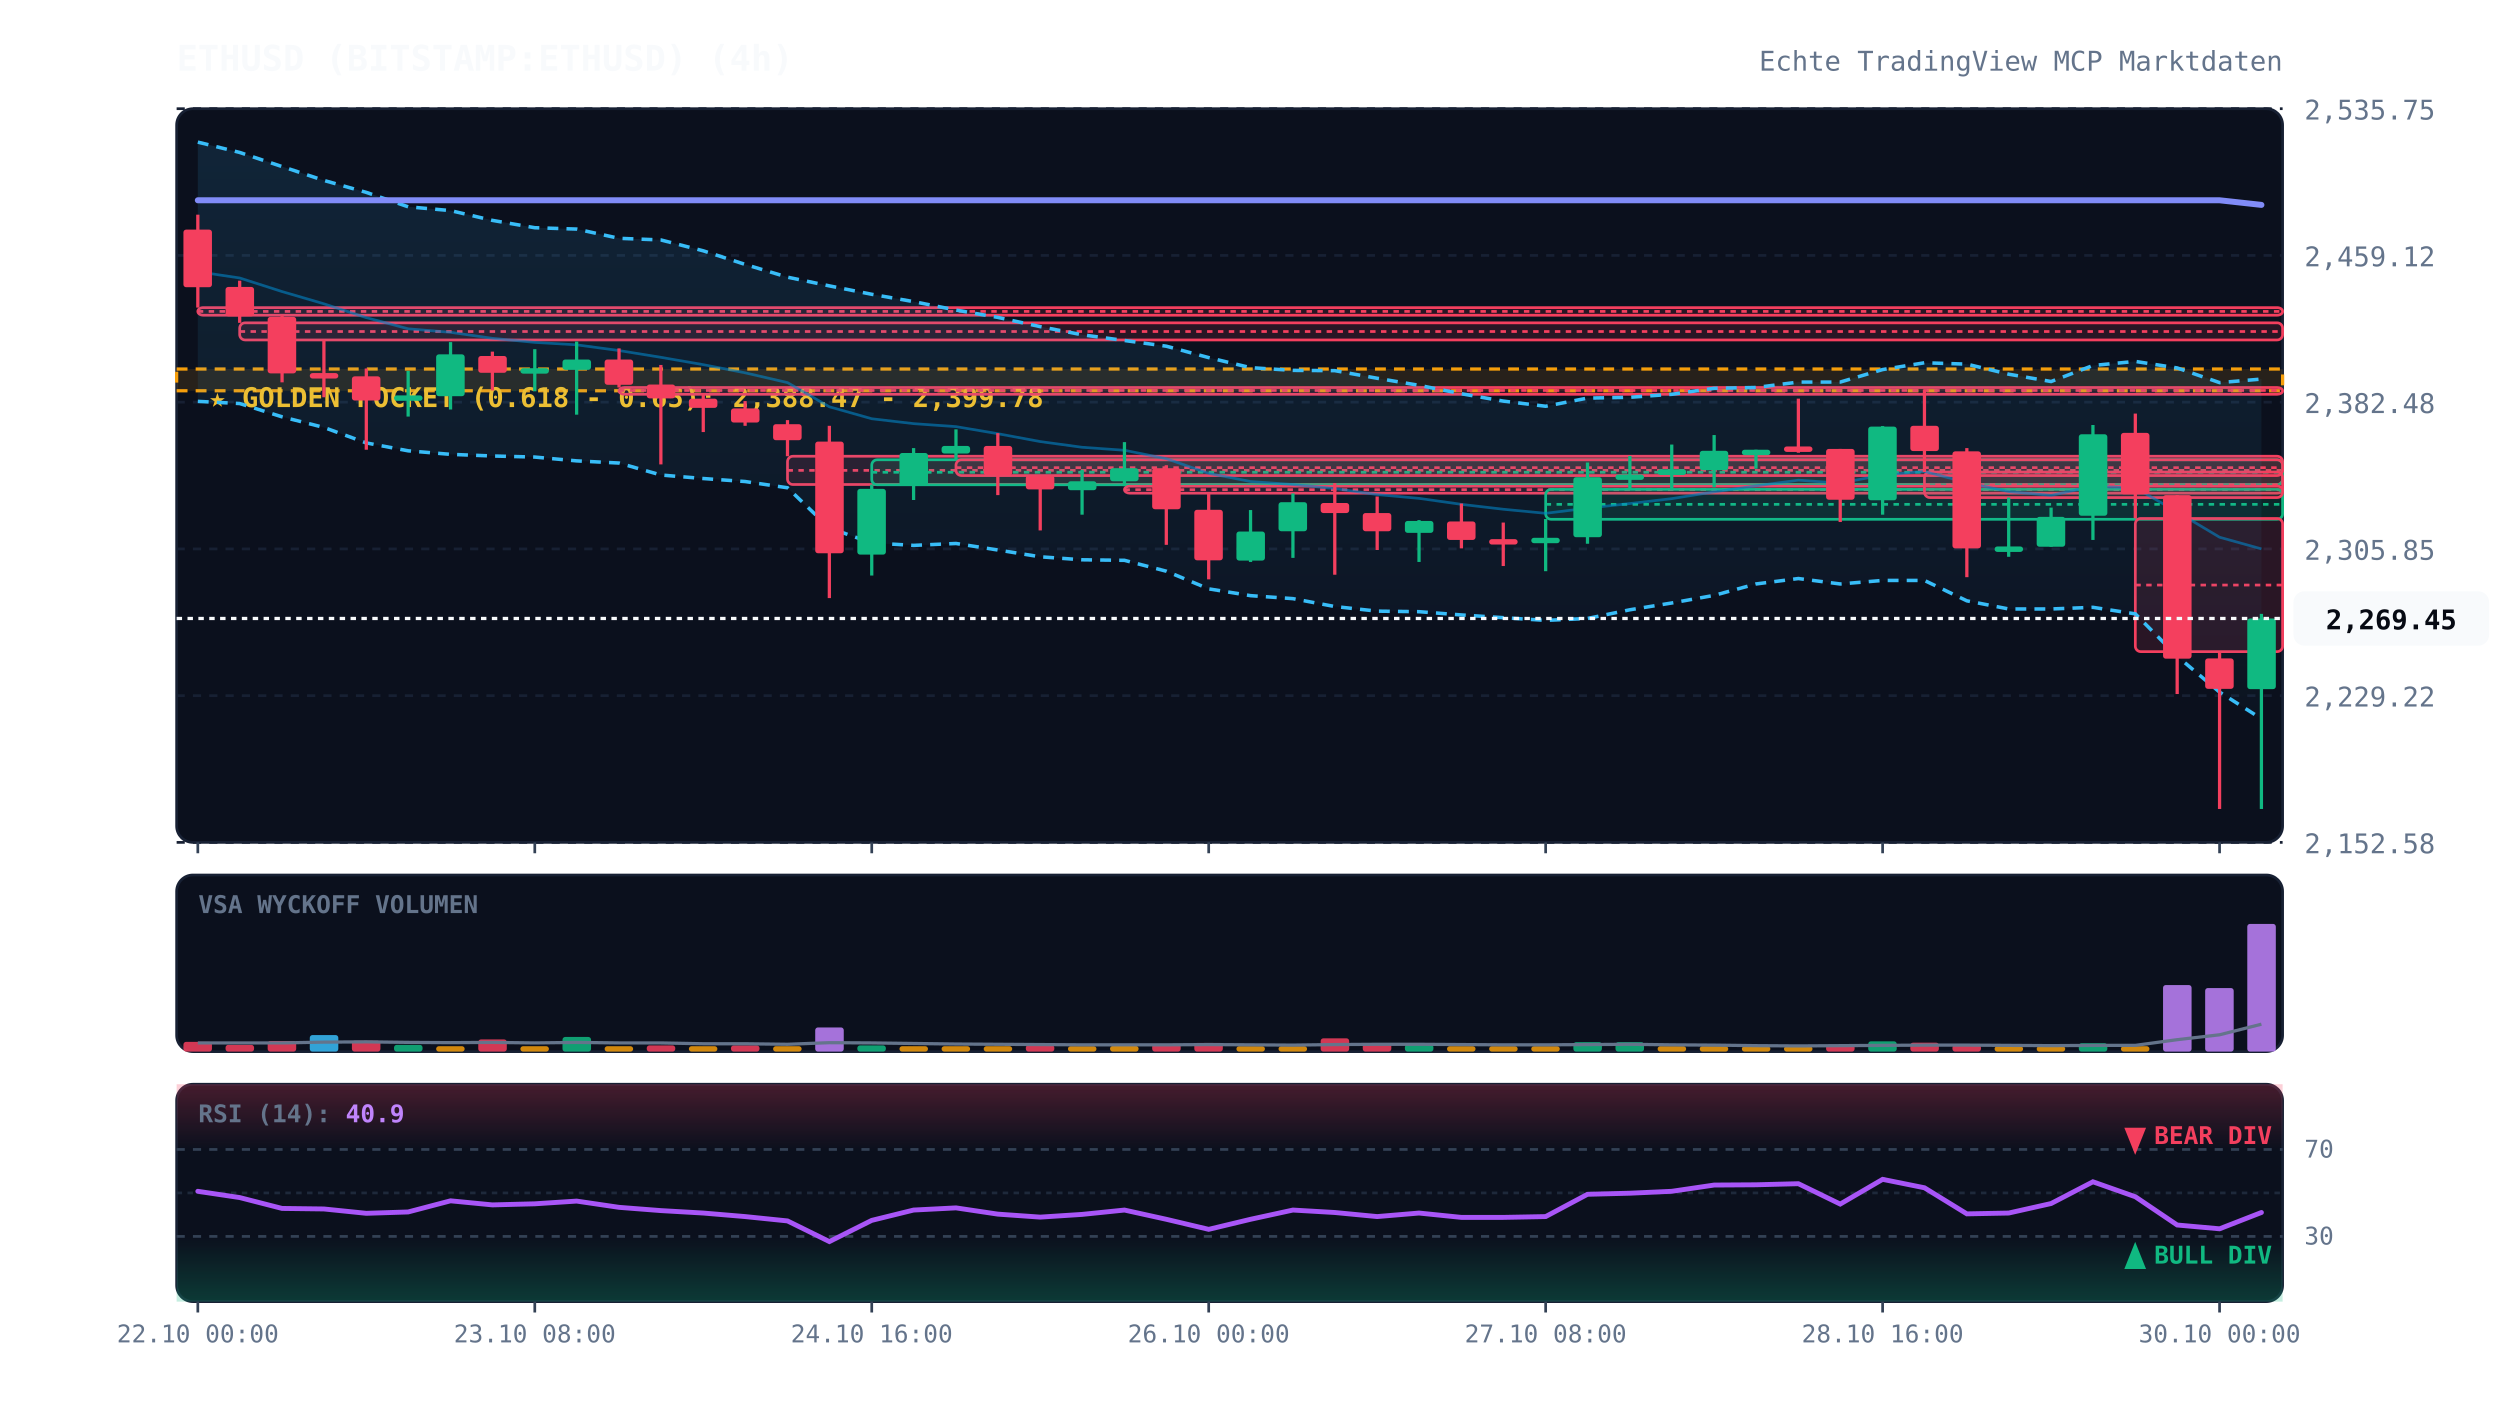
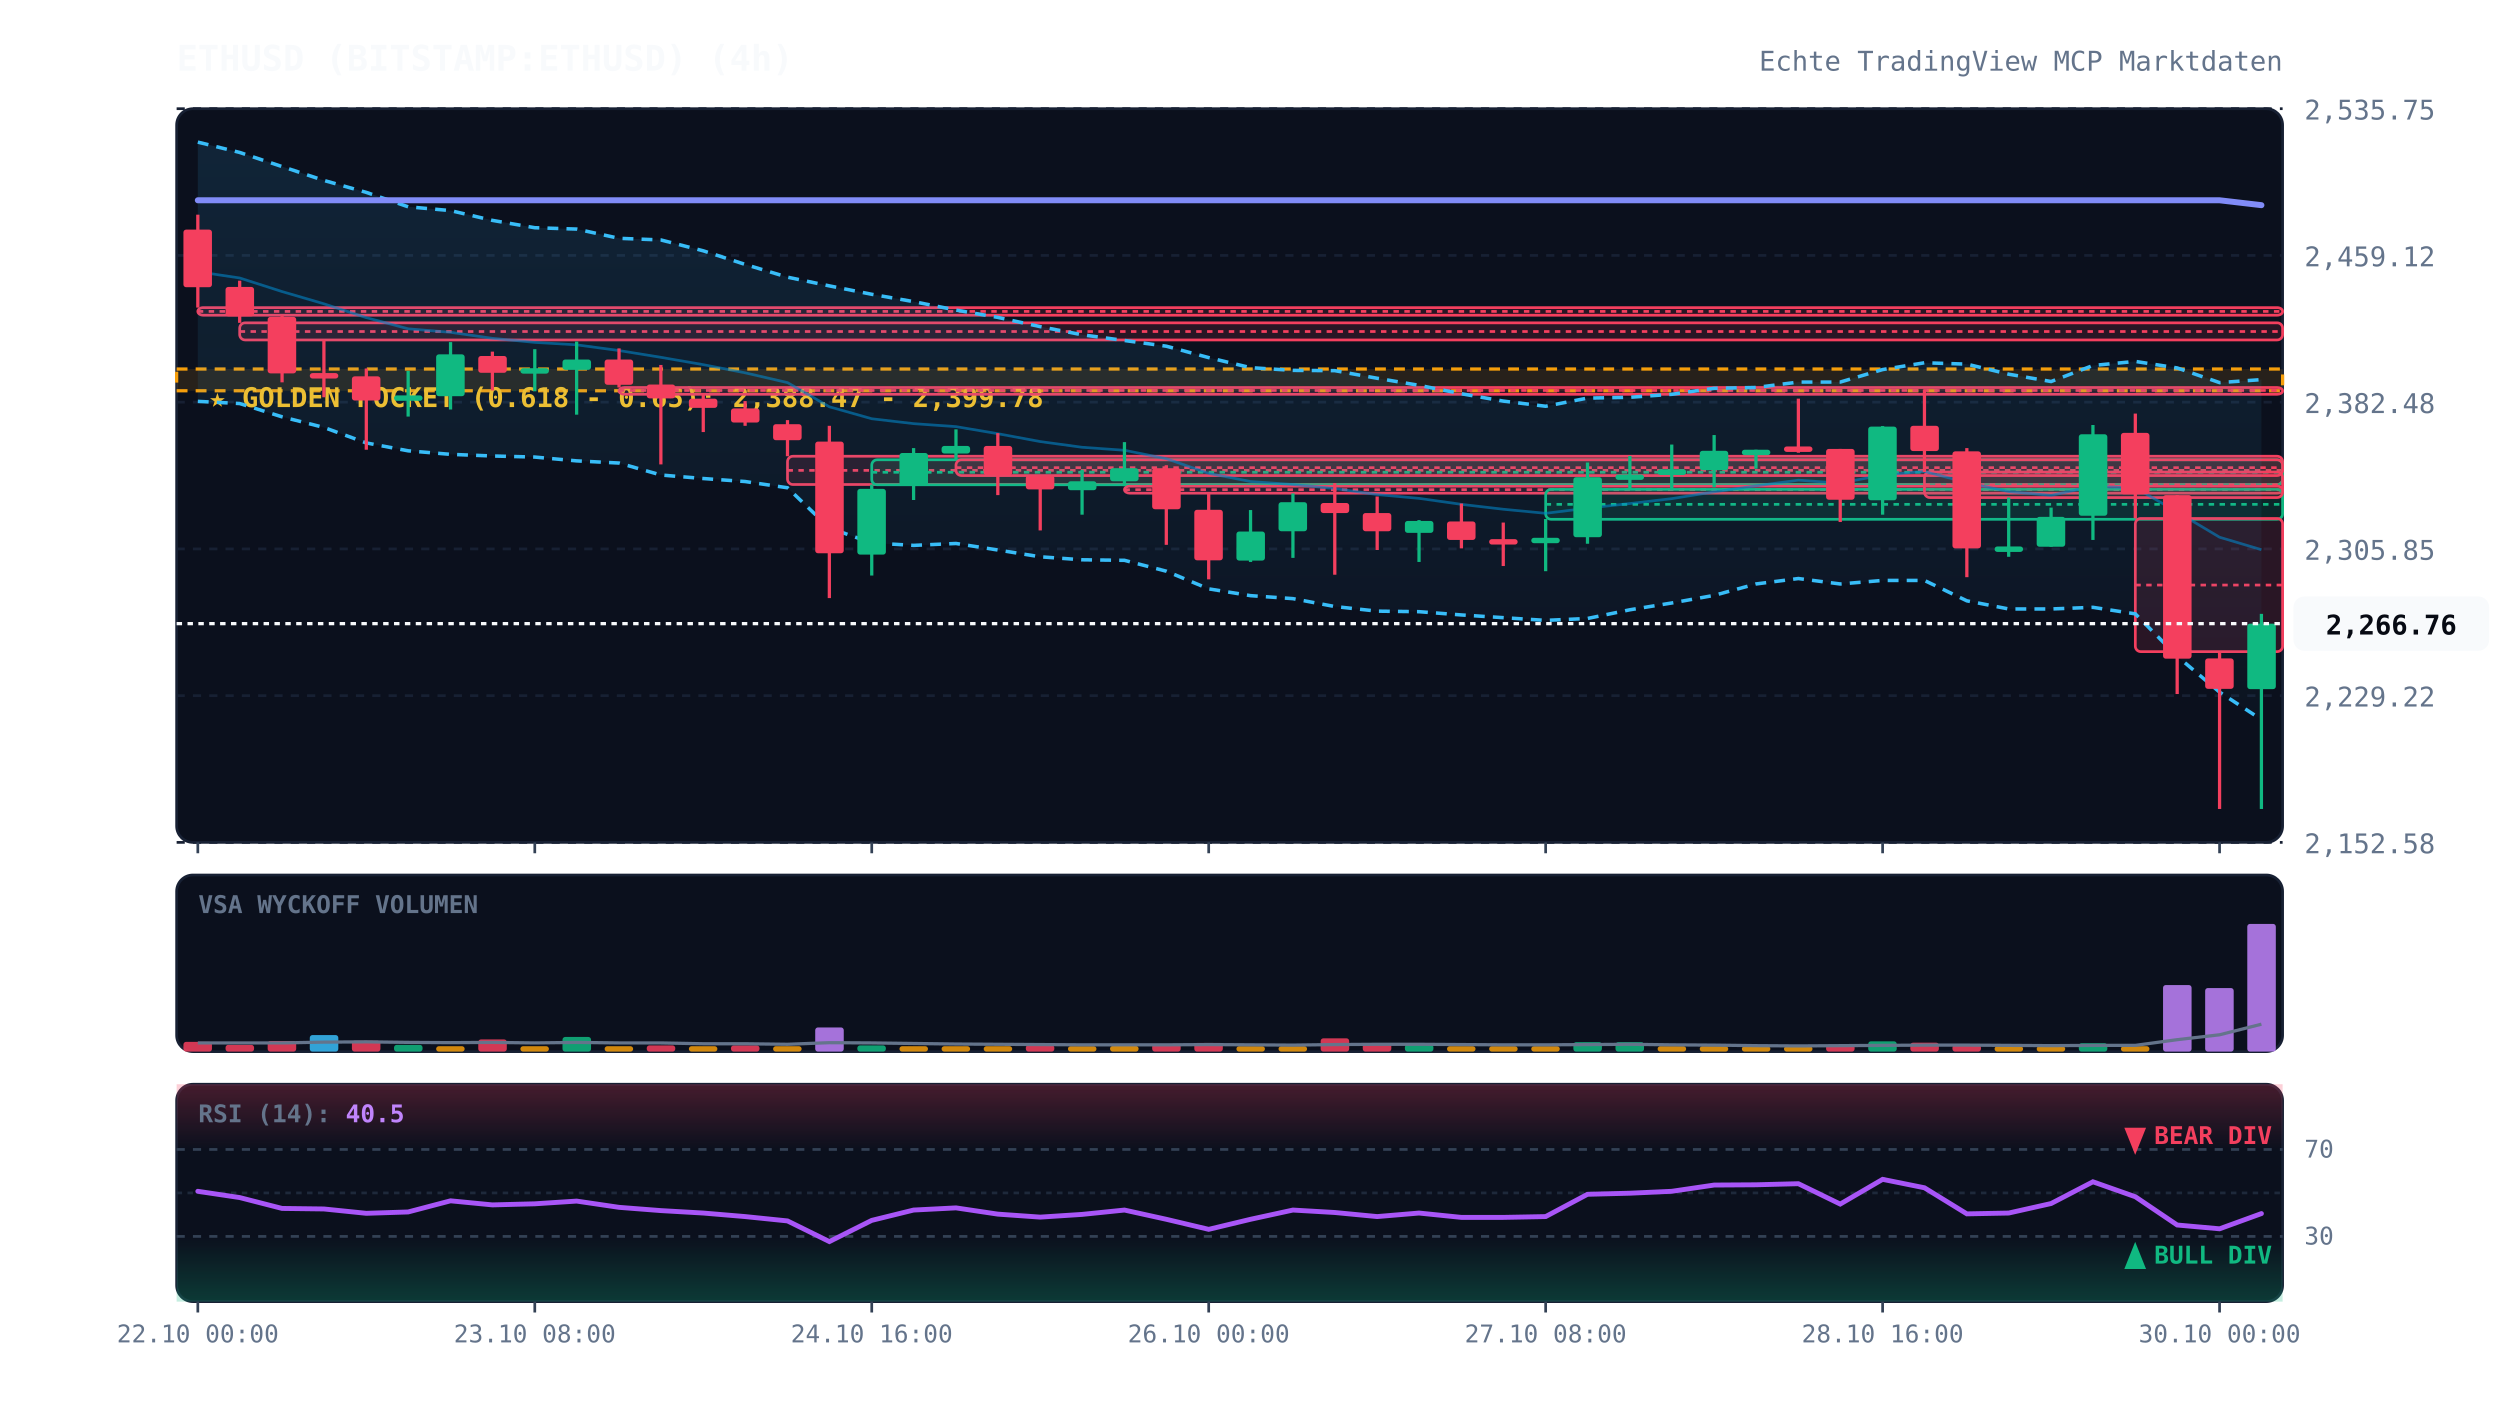
<svg xmlns="http://www.w3.org/2000/svg" viewBox="0 0 920 520" width="100%" height="100%" style="background:#070a13; font-family:'JetBrains Mono', monospace;">
  <defs>
    <linearGradient id="cloud-grad" x1="0%" y1="0%" x2="0%" y2="100%">
      <stop offset="0%" stop-color="#38bdf8" stop-opacity="0.12" />
      <stop offset="100%" stop-color="#38bdf8" stop-opacity="0.02" />
    </linearGradient>
    <linearGradient id="rsi-overbought" x1="0%" y1="0%" x2="0%" y2="100%">
      <stop offset="0%" stop-color="#f43f5e" stop-opacity="0.25" />
      <stop offset="100%" stop-color="#f43f5e" stop-opacity="0.0" />
    </linearGradient>
    <linearGradient id="rsi-oversold" x1="0%" y1="0%" x2="0%" y2="100%">
      <stop offset="0%" stop-color="#10b981" stop-opacity="0.0" />
      <stop offset="100%" stop-color="#10b981" stop-opacity="0.25" />
    </linearGradient>
  </defs>
  <rect x="65" y="40" width="775" height="270" fill="#0b101d" rx="6" stroke="#172033" stroke-width="1" />
  <rect x="65" y="322" width="775" height="65" fill="#0b101d" rx="6" stroke="#172033" stroke-width="1" />
  <rect x="65" y="399" width="775" height="80" fill="#0b101d" rx="6" stroke="#172033" stroke-width="1" />
  <line x1="65" y1="310.0" x2="840" y2="310.0" stroke="#172033" stroke-dasharray="3,3" stroke-width="1" />
  <text x="848" y="314.0" fill="#64748b" font-size="10" text-anchor="start">2,152.58</text>
  <line x1="65" y1="256.0" x2="840" y2="256.0" stroke="#172033" stroke-dasharray="3,3" stroke-width="1" />
  <text x="848" y="260.0" fill="#64748b" font-size="10" text-anchor="start">2,229.22</text>
  <line x1="65" y1="202.0" x2="840" y2="202.0" stroke="#172033" stroke-dasharray="3,3" stroke-width="1" />
  <text x="848" y="206.0" fill="#64748b" font-size="10" text-anchor="start">2,305.85</text>
  <line x1="65" y1="148.0" x2="840" y2="148.0" stroke="#172033" stroke-dasharray="3,3" stroke-width="1" />
  <text x="848" y="152.0" fill="#64748b" font-size="10" text-anchor="start">2,382.48</text>
  <line x1="65" y1="94.0" x2="840" y2="94.0" stroke="#172033" stroke-dasharray="3,3" stroke-width="1" />
  <text x="848" y="98.0" fill="#64748b" font-size="10" text-anchor="start">2,459.12</text>
  <line x1="65" y1="40.0" x2="840" y2="40.0" stroke="#172033" stroke-dasharray="3,3" stroke-width="1" />
  <text x="848" y="44.0" fill="#64748b" font-size="10" text-anchor="start">2,535.75</text>
  <rect x="65" y="135.8" width="775" height="8.0" fill="rgba(245, 158, 11, 0.12)" stroke="#f59e0b" stroke-dasharray="4,3" stroke-width="1.2" />
  <text x="77" y="149.8" fill="#fbbf24" font-size="10" font-weight="bold">★ GOLDEN POCKET (0.618 - 0.65): 2,388.47 - 2,399.78</text>
  <rect x="72.8" y="113.2" width="767.2" height="2.8" fill="rgba(244, 63, 94, 0.13)" stroke="#f43f5e" stroke-width="1" rx="2" />
  <line x1="72.8" y1="114.6" x2="840" y2="114.6" stroke="#f43f5e" stroke-dasharray="2,2" stroke-width="1" />
  <rect x="88.2" y="118.8" width="751.8" height="6.3" fill="rgba(244, 63, 94, 0.13)" stroke="#f43f5e" stroke-width="1" rx="2" />
  <line x1="88.2" y1="122.0" x2="840" y2="122.0" stroke="#f43f5e" stroke-dasharray="2,2" stroke-width="1" />
  <rect x="227.8" y="142.6" width="612.2" height="2.5" fill="rgba(244, 63, 94, 0.13)" stroke="#f43f5e" stroke-width="1" rx="2" />
  <line x1="227.8" y1="143.7" x2="840" y2="143.7" stroke="#f43f5e" stroke-dasharray="2,2" stroke-width="1" />
  <rect x="289.8" y="167.9" width="550.2" height="10.4" fill="rgba(244, 63, 94, 0.13)" stroke="#f43f5e" stroke-width="1" rx="2" />
  <line x1="289.8" y1="173.1" x2="840" y2="173.1" stroke="#f43f5e" stroke-dasharray="2,2" stroke-width="1" />
  <rect x="320.8" y="169.2" width="519.2" height="9.2" fill="rgba(16, 185, 129, 0.13)" stroke="#10b981" stroke-width="1" rx="2" />
  <line x1="320.8" y1="173.8" x2="840" y2="173.8" stroke="#10b981" stroke-dasharray="2,2" stroke-width="1" />
  <rect x="351.8" y="169.2" width="488.2" height="5.8" fill="rgba(244, 63, 94, 0.13)" stroke="#f43f5e" stroke-width="1" rx="2" />
  <line x1="351.8" y1="172.1" x2="840" y2="172.1" stroke="#f43f5e" stroke-dasharray="2,2" stroke-width="1" />
  <rect x="413.8" y="178.9" width="426.2" height="2.6" fill="rgba(244, 63, 94, 0.13)" stroke="#f43f5e" stroke-width="1" rx="2" />
  <line x1="413.8" y1="180.2" x2="840" y2="180.2" stroke="#f43f5e" stroke-dasharray="2,2" stroke-width="1" />
  <rect x="568.8" y="180.1" width="271.2" height="11.0" fill="rgba(16, 185, 129, 0.13)" stroke="#10b981" stroke-width="1" rx="2" />
  <line x1="568.8" y1="185.6" x2="840" y2="185.6" stroke="#10b981" stroke-dasharray="2,2" stroke-width="1" />
  <rect x="708.2" y="173.7" width="131.8" height="9.4" fill="rgba(244, 63, 94, 0.13)" stroke="#f43f5e" stroke-width="1" rx="2" />
  <line x1="708.2" y1="178.4" x2="840" y2="178.4" stroke="#f43f5e" stroke-dasharray="2,2" stroke-width="1" />
  <rect x="785.8" y="190.8" width="54.2" height="49.0" fill="rgba(244, 63, 94, 0.13)" stroke="#f43f5e" stroke-width="1" rx="2" />
  <line x1="785.8" y1="215.3" x2="840" y2="215.3" stroke="#f43f5e" stroke-dasharray="2,2" stroke-width="1" />
-   <polygon points="72.8,52.3 88.2,56.1 103.8,61.3 119.2,66.4 134.8,70.8 150.2,76.1 165.8,77.5 181.2,81.1 196.8,83.8 212.2,84.3 227.8,87.7 243.2,88.3 258.8,92.3 274.2,97.3 289.8,102.0 305.2,105.2 320.8,108.3 336.2,111.0 351.8,114.1 367.2,116.8 382.8,120.2 398.2,123.2 413.8,125.3 429.2,127.4 444.8,131.6 460.2,135.3 475.8,136.3 491.2,136.4 506.8,139.2 522.2,141.8 537.8,144.9 553.2,147.6 568.8,149.5 584.2,146.5 599.8,146.2 615.2,145.1 630.8,142.9 646.2,142.6 661.8,140.6 677.2,140.6 692.8,136.0 708.2,133.5 723.8,134.0 739.2,137.7 754.8,140.4 770.2,134.5 785.8,133.0 801.2,135.4 816.8,140.8 832.2,139.5 832.2,264.5 816.8,254.7 801.2,241.5 785.8,225.9 770.2,223.5 754.8,224.1 739.2,224.1 723.8,221.1 708.2,213.6 692.8,213.6 677.2,214.9 661.8,212.9 646.2,214.9 630.8,219.1 615.2,221.9 599.8,224.4 584.2,227.6 568.8,228.3 553.2,227.3 537.8,226.3 522.2,225.1 506.8,224.9 491.2,223.2 475.8,220.3 460.2,219.2 444.8,216.7 429.2,210.2 413.8,206.2 398.2,206.0 382.8,204.9 367.2,202.4 351.8,200.0 336.2,200.7 320.8,199.8 305.2,194.3 289.8,179.5 274.2,177.2 258.8,176.1 243.2,174.8 227.8,170.4 212.2,169.6 196.8,168.2 181.2,167.8 165.8,167.2 150.2,165.9 134.8,163.0 119.2,157.3 103.8,153.4 88.2,148.5 72.8,147.7" fill="url(#cloud-grad)" />
-   <polyline points="72.8,52.3 88.2,56.1 103.8,61.3 119.2,66.4 134.8,70.8 150.2,76.1 165.8,77.5 181.2,81.1 196.8,83.8 212.2,84.3 227.8,87.7 243.2,88.3 258.8,92.3 274.2,97.3 289.8,102.0 305.2,105.2 320.8,108.3 336.2,111.0 351.8,114.1 367.2,116.8 382.8,120.2 398.2,123.2 413.8,125.3 429.2,127.4 444.8,131.6 460.2,135.3 475.8,136.3 491.2,136.4 506.8,139.2 522.2,141.8 537.8,144.9 553.2,147.6 568.8,149.5 584.2,146.5 599.8,146.2 615.2,145.1 630.8,142.9 646.2,142.6 661.8,140.6 677.2,140.6 692.8,136.0 708.2,133.5 723.8,134.0 739.2,137.7 754.8,140.4 770.2,134.5 785.8,133.0 801.2,135.4 816.8,140.8 832.2,139.5" fill="none" stroke="#38bdf8" stroke-width="1.3" stroke-dasharray="4,3" />
-   <polyline points="72.8,147.7 88.2,148.5 103.8,153.4 119.2,157.3 134.8,163.0 150.2,165.9 165.8,167.2 181.2,167.8 196.8,168.2 212.2,169.6 227.8,170.4 243.2,174.8 258.8,176.1 274.2,177.2 289.8,179.5 305.2,194.3 320.8,199.8 336.2,200.7 351.8,200.0 367.2,202.4 382.8,204.9 398.2,206.0 413.8,206.2 429.2,210.2 444.8,216.7 460.2,219.2 475.8,220.3 491.2,223.2 506.8,224.9 522.2,225.1 537.8,226.3 553.2,227.3 568.8,228.3 584.2,227.6 599.8,224.4 615.2,221.9 630.8,219.1 646.2,214.9 661.8,212.9 677.2,214.9 692.8,213.6 708.2,213.6 723.8,221.1 739.2,224.1 754.8,224.1 770.2,223.5 785.8,225.9 801.2,241.5 816.8,254.7 832.2,264.5" fill="none" stroke="#38bdf8" stroke-width="1.3" stroke-dasharray="4,3" />
-   <polyline points="72.8,100.0 88.2,102.3 103.8,107.3 119.2,111.8 134.8,116.9 150.2,121.0 165.8,122.3 181.2,124.5 196.8,126.0 212.2,126.9 227.8,129.0 243.2,131.5 258.8,134.2 274.2,137.2 289.8,140.8 305.2,149.7 320.8,154.1 336.2,155.9 351.8,157.0 367.2,159.6 382.8,162.5 398.2,164.6 413.8,165.7 429.2,168.8 444.8,174.2 460.2,177.2 475.8,178.3 491.2,179.8 506.8,182.0 522.2,183.4 537.8,185.6 553.2,187.4 568.8,188.9 584.2,187.0 599.8,185.3 615.2,183.5 630.8,181.0 646.2,178.8 661.8,176.7 677.2,177.8 692.8,174.8 708.2,173.5 723.8,177.6 739.2,180.9 754.8,182.3 770.2,179.0 785.8,179.5 801.2,188.4 816.8,197.7 832.2,202.0" fill="none" stroke="#0284c7" stroke-width="1.0" stroke-opacity="0.6" />
-   <polyline points="72.8,73.7 88.2,73.7 103.8,73.7 119.2,73.7 134.8,73.7 150.2,73.7 165.8,73.7 181.2,73.7 196.8,73.7 212.2,73.7 227.8,73.7 243.2,73.7 258.8,73.7 274.2,73.7 289.8,73.7 305.2,73.7 320.8,73.7 336.2,73.7 351.8,73.7 367.2,73.7 382.8,73.7 398.2,73.7 413.8,73.7 429.2,73.7 444.8,73.7 460.2,73.7 475.8,73.7 491.2,73.7 506.8,73.7 522.2,73.7 537.8,73.7 553.2,73.7 568.8,73.7 584.2,73.7 599.8,73.7 615.2,73.7 630.8,73.7 646.2,73.7 661.8,73.7 677.2,73.7 692.8,73.7 708.2,73.7 723.8,73.7 739.2,73.7 754.8,73.7 770.2,73.7 785.8,73.7 801.2,73.7 816.8,73.7 832.2,75.4" fill="none" stroke="#818cf8" stroke-width="2.2" stroke-linecap="round" />
+   <polygon points="72.8,52.3 88.2,56.1 103.8,61.3 119.2,66.4 134.8,70.8 150.2,76.1 165.8,77.5 181.2,81.1 196.8,83.8 212.2,84.3 227.8,87.7 243.2,88.3 258.8,92.3 274.2,97.3 289.8,102.0 305.2,105.2 320.8,108.3 336.2,111.0 351.8,114.1 367.2,116.8 382.8,120.2 398.2,123.2 413.8,125.3 429.2,127.4 444.8,131.6 460.2,135.3 475.8,136.3 491.2,136.4 506.8,139.2 522.2,141.8 537.8,144.9 553.2,147.6 568.8,149.5 584.2,146.5 599.8,146.2 615.2,145.1 630.8,142.9 646.2,142.6 661.8,140.6 677.2,140.6 692.8,136.0 708.2,133.5 723.8,134.0 739.2,137.7 754.8,140.4 770.2,134.5 785.8,133.0 801.2,135.4 816.8,140.8 832.2,139.7 832.2,264.8 816.8,254.7 801.2,241.5 785.8,225.9 770.2,223.5 754.8,224.1 739.2,224.1 723.8,221.1 708.2,213.6 692.8,213.6 677.2,214.9 661.8,212.9 646.2,214.9 630.8,219.1 615.2,221.9 599.8,224.4 584.2,227.6 568.8,228.3 553.2,227.3 537.8,226.3 522.2,225.1 506.8,224.9 491.2,223.2 475.8,220.3 460.2,219.2 444.8,216.7 429.2,210.2 413.8,206.2 398.2,206.0 382.8,204.9 367.2,202.4 351.8,200.0 336.2,200.7 320.8,199.8 305.2,194.3 289.8,179.5 274.2,177.2 258.8,176.1 243.2,174.8 227.8,170.4 212.2,169.6 196.8,168.2 181.2,167.8 165.8,167.2 150.2,165.9 134.8,163.0 119.2,157.3 103.8,153.4 88.2,148.5 72.8,147.7" fill="url(#cloud-grad)" />
+   <polyline points="72.8,52.3 88.2,56.1 103.8,61.3 119.2,66.4 134.8,70.8 150.2,76.1 165.8,77.5 181.2,81.1 196.8,83.8 212.2,84.3 227.8,87.7 243.2,88.3 258.8,92.3 274.2,97.3 289.8,102.0 305.2,105.2 320.8,108.3 336.2,111.0 351.8,114.1 367.2,116.8 382.8,120.2 398.2,123.2 413.8,125.3 429.2,127.4 444.8,131.6 460.2,135.3 475.8,136.3 491.2,136.4 506.8,139.2 522.2,141.8 537.8,144.9 553.2,147.6 568.8,149.5 584.2,146.5 599.8,146.2 615.2,145.1 630.8,142.9 646.2,142.6 661.8,140.6 677.2,140.6 692.8,136.0 708.2,133.5 723.8,134.0 739.2,137.7 754.8,140.4 770.2,134.5 785.8,133.0 801.2,135.4 816.8,140.8 832.2,139.7" fill="none" stroke="#38bdf8" stroke-width="1.3" stroke-dasharray="4,3" />
+   <polyline points="72.8,147.7 88.2,148.5 103.8,153.4 119.2,157.3 134.8,163.0 150.2,165.9 165.8,167.2 181.2,167.8 196.8,168.2 212.2,169.6 227.8,170.4 243.2,174.8 258.8,176.1 274.2,177.2 289.8,179.5 305.2,194.3 320.8,199.8 336.2,200.7 351.8,200.0 367.2,202.4 382.8,204.9 398.2,206.0 413.8,206.2 429.2,210.2 444.8,216.7 460.2,219.2 475.8,220.3 491.2,223.2 506.8,224.9 522.2,225.1 537.8,226.3 553.2,227.3 568.8,228.3 584.2,227.6 599.8,224.4 615.2,221.9 630.8,219.1 646.2,214.9 661.8,212.9 677.2,214.9 692.8,213.6 708.2,213.6 723.8,221.1 739.2,224.1 754.8,224.1 770.2,223.5 785.8,225.9 801.2,241.5 816.8,254.7 832.2,264.8" fill="none" stroke="#38bdf8" stroke-width="1.3" stroke-dasharray="4,3" />
+   <polyline points="72.8,100.0 88.2,102.3 103.8,107.3 119.2,111.8 134.8,116.9 150.2,121.0 165.8,122.3 181.2,124.5 196.8,126.0 212.2,126.9 227.8,129.0 243.2,131.5 258.8,134.2 274.2,137.2 289.8,140.8 305.2,149.7 320.8,154.1 336.2,155.9 351.8,157.0 367.2,159.6 382.8,162.5 398.2,164.6 413.8,165.7 429.2,168.8 444.8,174.2 460.2,177.2 475.8,178.3 491.2,179.8 506.8,182.0 522.2,183.4 537.8,185.6 553.2,187.4 568.8,188.9 584.2,187.0 599.8,185.3 615.2,183.5 630.8,181.0 646.2,178.8 661.8,176.7 677.2,177.8 692.8,174.8 708.2,173.5 723.8,177.6 739.2,180.9 754.8,182.3 770.2,179.0 785.8,179.5 801.2,188.4 816.8,197.7 832.2,202.3" fill="none" stroke="#0284c7" stroke-width="1.0" stroke-opacity="0.6" />
+   <polyline points="72.8,73.7 88.2,73.7 103.8,73.7 119.2,73.7 134.8,73.7 150.2,73.7 165.8,73.7 181.2,73.7 196.8,73.7 212.2,73.7 227.8,73.7 243.2,73.7 258.8,73.7 274.2,73.7 289.8,73.7 305.2,73.7 320.8,73.7 336.2,73.7 351.8,73.7 367.2,73.7 382.8,73.7 398.2,73.7 413.8,73.7 429.2,73.7 444.8,73.7 460.2,73.7 475.8,73.7 491.2,73.7 506.8,73.7 522.2,73.7 537.8,73.7 553.2,73.7 568.8,73.7 584.2,73.7 599.8,73.7 615.2,73.7 630.8,73.7 646.2,73.7 661.8,73.7 677.2,73.7 692.8,73.7 708.2,73.7 723.8,73.7 739.2,73.7 754.8,73.7 770.2,73.7 785.8,73.7 801.2,73.7 816.8,73.7 832.2,75.5" fill="none" stroke="#818cf8" stroke-width="2.2" stroke-linecap="round" />
  <line x1="72.8" y1="79.0" x2="72.8" y2="113.2" stroke="#f43f5e" stroke-width="1.2" />
  <rect x="67.5" y="84.5" width="10.5" height="21.2" fill="#f43f5e" rx="1" />
  <line x1="88.2" y1="103.3" x2="88.2" y2="118.8" stroke="#f43f5e" stroke-width="1.2" />
  <rect x="83.0" y="105.6" width="10.5" height="10.8" fill="#f43f5e" rx="1" />
  <line x1="103.8" y1="116.0" x2="103.8" y2="140.7" stroke="#f43f5e" stroke-width="1.2" />
  <rect x="98.5" y="116.6" width="10.5" height="20.8" fill="#f43f5e" rx="1" />
  <line x1="119.2" y1="125.1" x2="119.2" y2="146.2" stroke="#f43f5e" stroke-width="1.2" />
  <rect x="114.0" y="137.3" width="10.5" height="2.0" fill="#f43f5e" rx="1" />
  <line x1="134.8" y1="135.6" x2="134.8" y2="165.5" stroke="#f43f5e" stroke-width="1.2" />
  <rect x="129.5" y="138.5" width="10.5" height="8.9" fill="#f43f5e" rx="1" />
  <line x1="150.2" y1="136.5" x2="150.2" y2="153.3" stroke="#10b981" stroke-width="1.2" />
  <rect x="145.0" y="145.5" width="10.5" height="2.0" fill="#10b981" rx="1" />
  <line x1="165.8" y1="125.9" x2="165.8" y2="150.7" stroke="#10b981" stroke-width="1.2" />
  <rect x="160.5" y="130.4" width="10.5" height="15.4" fill="#10b981" rx="1" />
  <line x1="181.2" y1="129.4" x2="181.2" y2="143.7" stroke="#f43f5e" stroke-width="1.2" />
  <rect x="176.0" y="131.0" width="10.5" height="6.2" fill="#f43f5e" rx="1" />
  <line x1="196.8" y1="128.5" x2="196.8" y2="144.0" stroke="#10b981" stroke-width="1.2" />
  <rect x="191.5" y="135.5" width="10.5" height="2.0" fill="#10b981" rx="1" />
  <line x1="212.2" y1="125.7" x2="212.2" y2="152.6" stroke="#10b981" stroke-width="1.2" />
  <rect x="207.0" y="132.3" width="10.5" height="3.8" fill="#10b981" rx="1" />
  <line x1="227.8" y1="128.2" x2="227.8" y2="142.6" stroke="#f43f5e" stroke-width="1.2" />
  <rect x="222.5" y="132.3" width="10.5" height="9.3" fill="#f43f5e" rx="1" />
  <line x1="243.2" y1="134.3" x2="243.2" y2="170.9" stroke="#f43f5e" stroke-width="1.2" />
  <rect x="238.0" y="141.5" width="10.5" height="5.1" fill="#f43f5e" rx="1" />
  <line x1="258.8" y1="144.7" x2="258.8" y2="159.0" stroke="#f43f5e" stroke-width="1.2" />
  <rect x="253.5" y="146.7" width="10.5" height="3.4" fill="#f43f5e" rx="1" />
  <line x1="274.2" y1="147.6" x2="274.2" y2="156.7" stroke="#f43f5e" stroke-width="1.2" />
  <rect x="269.0" y="150.3" width="10.5" height="5.2" fill="#f43f5e" rx="1" />
  <line x1="289.8" y1="154.6" x2="289.8" y2="167.9" stroke="#f43f5e" stroke-width="1.2" />
  <rect x="284.5" y="156.1" width="10.5" height="5.9" fill="#f43f5e" rx="1" />
  <line x1="305.2" y1="156.7" x2="305.2" y2="220.1" stroke="#f43f5e" stroke-width="1.2" />
  <rect x="300.0" y="162.5" width="10.5" height="41.1" fill="#f43f5e" rx="1" />
  <line x1="320.8" y1="178.3" x2="320.8" y2="211.8" stroke="#10b981" stroke-width="1.2" />
  <rect x="315.5" y="179.9" width="10.5" height="24.2" fill="#10b981" rx="1" />
  <line x1="336.2" y1="164.9" x2="336.2" y2="184.0" stroke="#10b981" stroke-width="1.2" />
  <rect x="331.0" y="166.7" width="10.5" height="12.1" fill="#10b981" rx="1" />
  <line x1="351.8" y1="158.0" x2="351.8" y2="169.2" stroke="#10b981" stroke-width="1.2" />
  <rect x="346.5" y="164.1" width="10.5" height="2.8" fill="#10b981" rx="1" />
  <line x1="367.2" y1="159.4" x2="367.2" y2="182.2" stroke="#f43f5e" stroke-width="1.2" />
  <rect x="362.0" y="164.1" width="10.5" height="10.8" fill="#f43f5e" rx="1" />
  <line x1="382.8" y1="175.0" x2="382.8" y2="195.2" stroke="#f43f5e" stroke-width="1.2" />
  <rect x="377.5" y="175.0" width="10.5" height="5.1" fill="#f43f5e" rx="1" />
  <line x1="398.2" y1="172.9" x2="398.2" y2="189.4" stroke="#10b981" stroke-width="1.2" />
  <rect x="393.0" y="177.1" width="10.5" height="3.3" fill="#10b981" rx="1" />
  <line x1="413.8" y1="162.7" x2="413.8" y2="178.9" stroke="#10b981" stroke-width="1.2" />
  <rect x="408.5" y="172.3" width="10.5" height="4.8" fill="#10b981" rx="1" />
  <line x1="429.2" y1="171.2" x2="429.2" y2="200.5" stroke="#f43f5e" stroke-width="1.2" />
  <rect x="424.0" y="172.3" width="10.5" height="15.1" fill="#f43f5e" rx="1" />
  <line x1="444.8" y1="181.6" x2="444.8" y2="213.2" stroke="#f43f5e" stroke-width="1.2" />
  <rect x="439.5" y="187.6" width="10.5" height="18.6" fill="#f43f5e" rx="1" />
  <line x1="460.2" y1="187.7" x2="460.2" y2="206.8" stroke="#10b981" stroke-width="1.2" />
  <rect x="455.0" y="195.6" width="10.5" height="10.7" fill="#10b981" rx="1" />
  <line x1="475.8" y1="181.6" x2="475.8" y2="205.3" stroke="#10b981" stroke-width="1.2" />
  <rect x="470.5" y="184.8" width="10.5" height="10.7" fill="#10b981" rx="1" />
  <line x1="491.2" y1="177.8" x2="491.2" y2="211.5" stroke="#f43f5e" stroke-width="1.2" />
  <rect x="486.0" y="185.1" width="10.5" height="3.7" fill="#f43f5e" rx="1" />
  <line x1="506.8" y1="182.7" x2="506.8" y2="202.4" stroke="#f43f5e" stroke-width="1.2" />
  <rect x="501.5" y="188.8" width="10.5" height="6.7" fill="#f43f5e" rx="1" />
  <line x1="522.2" y1="191.4" x2="522.2" y2="206.8" stroke="#10b981" stroke-width="1.2" />
  <rect x="517.0" y="191.7" width="10.5" height="4.4" fill="#10b981" rx="1" />
  <line x1="537.8" y1="185.3" x2="537.8" y2="201.8" stroke="#f43f5e" stroke-width="1.2" />
  <rect x="532.5" y="191.9" width="10.5" height="6.8" fill="#f43f5e" rx="1" />
  <line x1="553.2" y1="192.3" x2="553.2" y2="208.3" stroke="#f43f5e" stroke-width="1.2" />
  <rect x="548.0" y="198.4" width="10.5" height="2.0" fill="#f43f5e" rx="1" />
  <line x1="568.8" y1="191.0" x2="568.8" y2="210.2" stroke="#10b981" stroke-width="1.2" />
  <rect x="563.5" y="197.9" width="10.5" height="2.0" fill="#10b981" rx="1" />
  <line x1="584.2" y1="170.2" x2="584.2" y2="200.1" stroke="#10b981" stroke-width="1.2" />
  <rect x="579.0" y="175.6" width="10.5" height="22.1" fill="#10b981" rx="1" />
  <line x1="599.8" y1="167.8" x2="599.8" y2="180.1" stroke="#10b981" stroke-width="1.2" />
  <rect x="594.5" y="174.6" width="10.5" height="2.0" fill="#10b981" rx="1" />
  <line x1="615.2" y1="163.6" x2="615.2" y2="180.3" stroke="#10b981" stroke-width="1.2" />
  <rect x="610.0" y="172.7" width="10.5" height="2.1" fill="#10b981" rx="1" />
  <line x1="630.8" y1="160.1" x2="630.8" y2="179.3" stroke="#10b981" stroke-width="1.2" />
  <rect x="625.5" y="165.9" width="10.5" height="7.1" fill="#10b981" rx="1" />
  <line x1="646.2" y1="165.5" x2="646.2" y2="172.5" stroke="#10b981" stroke-width="1.2" />
  <rect x="641.0" y="165.5" width="10.5" height="2.0" fill="#10b981" rx="1" />
  <line x1="661.8" y1="146.7" x2="661.8" y2="166.6" stroke="#f43f5e" stroke-width="1.2" />
  <rect x="656.5" y="164.3" width="10.5" height="2.0" fill="#f43f5e" rx="1" />
  <line x1="677.2" y1="165.2" x2="677.2" y2="192.1" stroke="#f43f5e" stroke-width="1.2" />
  <rect x="672.0" y="165.2" width="10.5" height="18.7" fill="#f43f5e" rx="1" />
  <line x1="692.8" y1="156.8" x2="692.8" y2="189.4" stroke="#10b981" stroke-width="1.2" />
  <rect x="687.5" y="157.0" width="10.5" height="27.1" fill="#10b981" rx="1" />
  <line x1="708.2" y1="143.4" x2="708.2" y2="173.7" stroke="#f43f5e" stroke-width="1.2" />
  <rect x="703.0" y="156.7" width="10.5" height="9.3" fill="#f43f5e" rx="1" />
  <line x1="723.8" y1="164.9" x2="723.8" y2="212.4" stroke="#f43f5e" stroke-width="1.2" />
  <rect x="718.5" y="166.1" width="10.5" height="35.7" fill="#f43f5e" rx="1" />
  <line x1="739.2" y1="183.1" x2="739.2" y2="204.9" stroke="#10b981" stroke-width="1.2" />
  <rect x="734.0" y="201.1" width="10.5" height="2.0" fill="#10b981" rx="1" />
  <line x1="754.8" y1="186.8" x2="754.8" y2="201.2" stroke="#10b981" stroke-width="1.2" />
  <rect x="749.5" y="190.2" width="10.5" height="11.0" fill="#10b981" rx="1" />
  <line x1="770.2" y1="156.4" x2="770.2" y2="198.7" stroke="#10b981" stroke-width="1.2" />
  <rect x="765.0" y="159.8" width="10.5" height="30.0" fill="#10b981" rx="1" />
  <line x1="785.8" y1="152.2" x2="785.8" y2="190.8" stroke="#f43f5e" stroke-width="1.2" />
  <rect x="780.5" y="159.3" width="10.5" height="22.6" fill="#f43f5e" rx="1" />
  <line x1="801.2" y1="182.2" x2="801.2" y2="255.4" stroke="#f43f5e" stroke-width="1.2" />
  <rect x="796.0" y="182.2" width="10.5" height="60.2" fill="#f43f5e" rx="1" />
  <line x1="816.8" y1="239.8" x2="816.8" y2="297.7" stroke="#f43f5e" stroke-width="1.2" />
  <rect x="811.5" y="242.3" width="10.5" height="11.2" fill="#f43f5e" rx="1" />
  <line x1="832.2" y1="225.9" x2="832.2" y2="297.7" stroke="#10b981" stroke-width="1.2" />
-   <rect x="827.0" y="227.6" width="10.5" height="26.0" fill="#10b981" rx="1" />
-   <line x1="65" y1="227.6" x2="840" y2="227.6" stroke="#f8fafc" stroke-width="1.2" stroke-dasharray="2,2" />
-   <rect x="844" y="217.6" width="72" height="20" fill="#f8fafc" rx="4" />
-   <text x="880" y="231.6" fill="#070a13" font-size="10" font-weight="bold" text-anchor="middle">2,269.45</text>
+   <rect x="827.0" y="229.5" width="10.5" height="24.1" fill="#10b981" rx="1" />
+   <line x1="65" y1="229.5" x2="840" y2="229.5" stroke="#f8fafc" stroke-width="1.2" stroke-dasharray="2,2" />
+   <rect x="844" y="219.5" width="72" height="20" fill="#f8fafc" rx="4" />
+   <text x="880" y="233.5" fill="#070a13" font-size="10" font-weight="bold" text-anchor="middle">2,266.76</text>
  <text x="73" y="336" fill="#64748b" font-size="9" font-weight="bold">VSA WYCKOFF VOLUMEN</text>
  <rect x="67.5" y="383.4" width="10.5" height="3.6" fill="#f43f5e" opacity="0.85" rx="1" />
  <rect x="83.0" y="384.5" width="10.5" height="2.5" fill="#f43f5e" opacity="0.85" rx="1" />
  <rect x="98.5" y="383.1" width="10.5" height="3.9" fill="#f43f5e" opacity="0.85" rx="1" />
  <rect x="114.0" y="380.9" width="10.5" height="6.1" fill="#38bdf8" opacity="0.85" rx="1" />
  <rect x="129.5" y="383.0" width="10.5" height="4.0" fill="#f43f5e" opacity="0.85" rx="1" />
  <rect x="145.0" y="384.5" width="10.5" height="2.5" fill="#10b981" opacity="0.85" rx="1" />
  <rect x="160.5" y="385.0" width="10.5" height="2.0" fill="#f59e0b" opacity="0.85" rx="1" />
  <rect x="176.0" y="382.5" width="10.5" height="4.5" fill="#f43f5e" opacity="0.85" rx="1" />
  <rect x="191.5" y="385.0" width="10.5" height="2.0" fill="#f59e0b" opacity="0.85" rx="1" />
  <rect x="207.0" y="381.6" width="10.5" height="5.4" fill="#10b981" opacity="0.85" rx="1" />
  <rect x="222.5" y="385.0" width="10.5" height="2.0" fill="#f59e0b" opacity="0.85" rx="1" />
  <rect x="238.0" y="384.7" width="10.5" height="2.3" fill="#f43f5e" opacity="0.85" rx="1" />
  <rect x="253.5" y="385.0" width="10.5" height="2.0" fill="#f59e0b" opacity="0.85" rx="1" />
  <rect x="269.0" y="384.7" width="10.5" height="2.3" fill="#f43f5e" opacity="0.85" rx="1" />
  <rect x="284.5" y="385.0" width="10.5" height="2.0" fill="#f59e0b" opacity="0.85" rx="1" />
  <rect x="300.0" y="378.1" width="10.5" height="8.9" fill="#c084fc" opacity="0.85" rx="1" />
  <rect x="315.5" y="384.7" width="10.5" height="2.3" fill="#10b981" opacity="0.85" rx="1" />
  <rect x="331.0" y="385.0" width="10.5" height="2.0" fill="#f59e0b" opacity="0.85" rx="1" />
  <rect x="346.5" y="385.0" width="10.5" height="2.0" fill="#f59e0b" opacity="0.85" rx="1" />
  <rect x="362.0" y="385.0" width="10.5" height="2.0" fill="#f59e0b" opacity="0.85" rx="1" />
  <rect x="377.5" y="384.6" width="10.5" height="2.4" fill="#f43f5e" opacity="0.85" rx="1" />
  <rect x="393.0" y="385.0" width="10.5" height="2.0" fill="#f59e0b" opacity="0.85" rx="1" />
  <rect x="408.5" y="384.9" width="10.5" height="2.1" fill="#f59e0b" opacity="0.85" rx="1" />
  <rect x="424.0" y="384.2" width="10.5" height="2.8" fill="#f43f5e" opacity="0.85" rx="1" />
  <rect x="439.5" y="383.8" width="10.5" height="3.2" fill="#f43f5e" opacity="0.85" rx="1" />
  <rect x="455.0" y="385.0" width="10.5" height="2.0" fill="#f59e0b" opacity="0.85" rx="1" />
  <rect x="470.5" y="385.0" width="10.5" height="2.0" fill="#f59e0b" opacity="0.85" rx="1" />
  <rect x="486.0" y="382.1" width="10.5" height="4.9" fill="#f43f5e" opacity="0.85" rx="1" />
  <rect x="501.5" y="383.9" width="10.5" height="3.1" fill="#f43f5e" opacity="0.85" rx="1" />
  <rect x="517.0" y="384.4" width="10.5" height="2.6" fill="#10b981" opacity="0.85" rx="1" />
  <rect x="532.5" y="385.0" width="10.5" height="2.0" fill="#f59e0b" opacity="0.85" rx="1" />
  <rect x="548.0" y="385.0" width="10.5" height="2.0" fill="#f59e0b" opacity="0.85" rx="1" />
  <rect x="563.5" y="385.0" width="10.5" height="2.0" fill="#f59e0b" opacity="0.85" rx="1" />
  <rect x="579.0" y="383.5" width="10.5" height="3.5" fill="#10b981" opacity="0.85" rx="1" />
  <rect x="594.5" y="383.5" width="10.5" height="3.5" fill="#10b981" opacity="0.85" rx="1" />
  <rect x="610.0" y="385.0" width="10.5" height="2.0" fill="#f59e0b" opacity="0.85" rx="1" />
  <rect x="625.5" y="385.0" width="10.5" height="2.0" fill="#f59e0b" opacity="0.85" rx="1" />
  <rect x="641.0" y="385.0" width="10.5" height="2.0" fill="#f59e0b" opacity="0.85" rx="1" />
  <rect x="656.5" y="385.0" width="10.5" height="2.0" fill="#f59e0b" opacity="0.85" rx="1" />
  <rect x="672.0" y="384.5" width="10.5" height="2.5" fill="#f43f5e" opacity="0.85" rx="1" />
  <rect x="687.5" y="383.2" width="10.5" height="3.8" fill="#10b981" opacity="0.85" rx="1" />
  <rect x="703.0" y="383.7" width="10.5" height="3.3" fill="#f43f5e" opacity="0.85" rx="1" />
  <rect x="718.5" y="384.5" width="10.5" height="2.5" fill="#f43f5e" opacity="0.85" rx="1" />
  <rect x="734.0" y="385.0" width="10.5" height="2.0" fill="#f59e0b" opacity="0.85" rx="1" />
  <rect x="749.5" y="385.0" width="10.5" height="2.0" fill="#f59e0b" opacity="0.85" rx="1" />
  <rect x="765.0" y="383.9" width="10.5" height="3.1" fill="#10b981" opacity="0.85" rx="1" />
  <rect x="780.5" y="385.0" width="10.5" height="2.0" fill="#f59e0b" opacity="0.85" rx="1" />
  <rect x="796.0" y="362.5" width="10.5" height="24.5" fill="#c084fc" opacity="0.85" rx="1" />
  <rect x="811.5" y="363.6" width="10.5" height="23.4" fill="#c084fc" opacity="0.85" rx="1" />
  <rect x="827.0" y="340.0" width="10.5" height="47.0" fill="#c084fc" opacity="0.85" rx="1" />
  <polyline points="72.8,383.8 88.2,383.8 103.8,383.8 119.2,383.5 134.8,383.4 150.2,383.6 165.8,383.7 181.2,383.6 196.8,383.8 212.2,383.6 227.8,383.8 243.2,383.8 258.8,384.1 274.2,384.1 289.8,384.3 305.2,383.7 320.8,383.8 336.2,384.0 351.8,384.2 367.2,384.3 382.8,384.4 398.2,384.5 413.8,384.5 429.2,384.5 444.8,384.4 460.2,384.5 475.8,384.6 491.2,384.4 506.8,384.3 522.2,384.3 537.8,384.4 553.2,384.5 568.8,384.5 584.2,384.4 599.8,384.3 615.2,384.5 630.8,384.6 646.2,384.8 661.8,384.9 677.2,384.8 692.8,384.7 708.2,384.6 723.8,384.6 739.2,384.7 754.8,384.8 770.2,384.7 785.8,384.7 801.2,382.6 816.8,380.8 832.2,376.9" fill="none" stroke="#64748b" stroke-width="1.2" />
  <rect x="65" y="399" width="775" height="24.0" fill="url(#rsi-overbought)" />
  <rect x="65" y="455.0" width="775" height="24.0" fill="url(#rsi-oversold)" />
  <line x1="65" y1="423.0" x2="840" y2="423.0" stroke="#334155" stroke-dasharray="3,3" stroke-width="1" />
  <text x="848" y="426.0" fill="#64748b" font-size="9">70</text>
  <line x1="65" y1="439.0" x2="840" y2="439.0" stroke="#1e293b" stroke-dasharray="2,2" stroke-width="1" />
  <line x1="65" y1="455.0" x2="840" y2="455.0" stroke="#334155" stroke-dasharray="3,3" stroke-width="1" />
  <text x="848" y="458.0" fill="#64748b" font-size="9">30</text>
-   <polyline points="72.8,438.4 88.2,440.7 103.8,444.7 119.2,444.9 134.8,446.5 150.2,446.0 165.8,441.9 181.2,443.4 196.8,443.0 212.2,442.0 227.8,444.3 243.2,445.5 258.8,446.4 274.2,447.7 289.8,449.3 305.2,456.9 320.8,449.1 336.2,445.3 351.8,444.5 367.2,446.8 382.8,447.9 398.2,446.9 413.8,445.3 429.2,448.7 444.8,452.4 460.2,448.7 475.8,445.3 491.2,446.2 506.8,447.7 522.2,446.4 537.8,448.0 553.2,448.0 568.8,447.7 584.2,439.5 599.8,439.1 615.2,438.4 630.8,436.1 646.2,436.0 661.8,435.6 677.2,443.1 692.8,434.0 708.2,437.1 723.8,446.7 739.2,446.4 754.8,442.9 770.2,434.9 785.8,440.4 801.2,450.8 816.8,452.2 832.2,446.2" fill="none" stroke="#a855f7" stroke-width="1.8" stroke-linecap="round" />
+   <polyline points="72.8,438.4 88.2,440.7 103.8,444.7 119.2,444.9 134.8,446.5 150.2,446.0 165.8,441.9 181.2,443.4 196.8,443.0 212.2,442.0 227.8,444.3 243.2,445.5 258.8,446.4 274.2,447.7 289.8,449.3 305.2,456.9 320.8,449.1 336.2,445.3 351.8,444.5 367.2,446.8 382.8,447.9 398.2,446.9 413.8,445.3 429.2,448.7 444.8,452.4 460.2,448.7 475.8,445.3 491.2,446.2 506.8,447.7 522.2,446.4 537.8,448.0 553.2,448.0 568.8,447.7 584.2,439.5 599.8,439.1 615.2,438.4 630.8,436.1 646.2,436.0 661.8,435.6 677.2,443.1 692.8,434.0 708.2,437.1 723.8,446.7 739.2,446.4 754.8,442.9 770.2,434.9 785.8,440.4 801.2,450.8 816.8,452.2 832.2,446.6" fill="none" stroke="#a855f7" stroke-width="1.8" stroke-linecap="round" />
  <g transform="translate(785.75, 467)">
    <path d="M 0 -10 L 4 0 L -4 0 Z" fill="#10b981" />
    <text x="7" y="-2" fill="#10b981" font-size="9" font-weight="bold">BULL DIV</text>
  </g>
  <g transform="translate(785.75, 415)">
    <path d="M 0 10 L 4 0 L -4 0 Z" fill="#f43f5e" />
    <text x="7" y="6" fill="#f43f5e" font-size="9" font-weight="bold">BEAR DIV</text>
  </g>
-   <text x="73" y="413" fill="#64748b" font-size="9" font-weight="bold">RSI (14): <tspan fill="#c084fc">40.9</tspan>
+   <text x="73" y="413" fill="#64748b" font-size="9" font-weight="bold">RSI (14): <tspan fill="#c084fc">40.5</tspan>
  </text>
  <line x1="72.8" y1="310" x2="72.8" y2="314" stroke="#334155" stroke-width="1" />
  <line x1="72.8" y1="479" x2="72.8" y2="483" stroke="#334155" stroke-width="1" />
  <text x="72.8" y="494" fill="#64748b" font-size="9" text-anchor="middle">22.10 00:00</text>
  <line x1="196.8" y1="310" x2="196.8" y2="314" stroke="#334155" stroke-width="1" />
  <line x1="196.8" y1="479" x2="196.8" y2="483" stroke="#334155" stroke-width="1" />
  <text x="196.8" y="494" fill="#64748b" font-size="9" text-anchor="middle">23.10 08:00</text>
  <line x1="320.8" y1="310" x2="320.8" y2="314" stroke="#334155" stroke-width="1" />
  <line x1="320.8" y1="479" x2="320.8" y2="483" stroke="#334155" stroke-width="1" />
  <text x="320.8" y="494" fill="#64748b" font-size="9" text-anchor="middle">24.10 16:00</text>
  <line x1="444.8" y1="310" x2="444.8" y2="314" stroke="#334155" stroke-width="1" />
  <line x1="444.8" y1="479" x2="444.8" y2="483" stroke="#334155" stroke-width="1" />
  <text x="444.8" y="494" fill="#64748b" font-size="9" text-anchor="middle">26.10 00:00</text>
  <line x1="568.8" y1="310" x2="568.8" y2="314" stroke="#334155" stroke-width="1" />
  <line x1="568.8" y1="479" x2="568.8" y2="483" stroke="#334155" stroke-width="1" />
  <text x="568.8" y="494" fill="#64748b" font-size="9" text-anchor="middle">27.10 08:00</text>
  <line x1="692.8" y1="310" x2="692.8" y2="314" stroke="#334155" stroke-width="1" />
  <line x1="692.8" y1="479" x2="692.8" y2="483" stroke="#334155" stroke-width="1" />
  <text x="692.8" y="494" fill="#64748b" font-size="9" text-anchor="middle">28.10 16:00</text>
  <line x1="816.8" y1="310" x2="816.8" y2="314" stroke="#334155" stroke-width="1" />
  <line x1="816.8" y1="479" x2="816.8" y2="483" stroke="#334155" stroke-width="1" />
  <text x="816.8" y="494" fill="#64748b" font-size="9" text-anchor="middle">30.10 00:00</text>
  <text x="65" y="26" fill="#f8fafc" font-size="13" font-weight="bold">ETHUSD (BITSTAMP:ETHUSD) (4h)</text>
  <text x="840" y="26" fill="#64748b" font-size="10" text-anchor="end">Echte TradingView MCP Marktdaten</text>
</svg>
